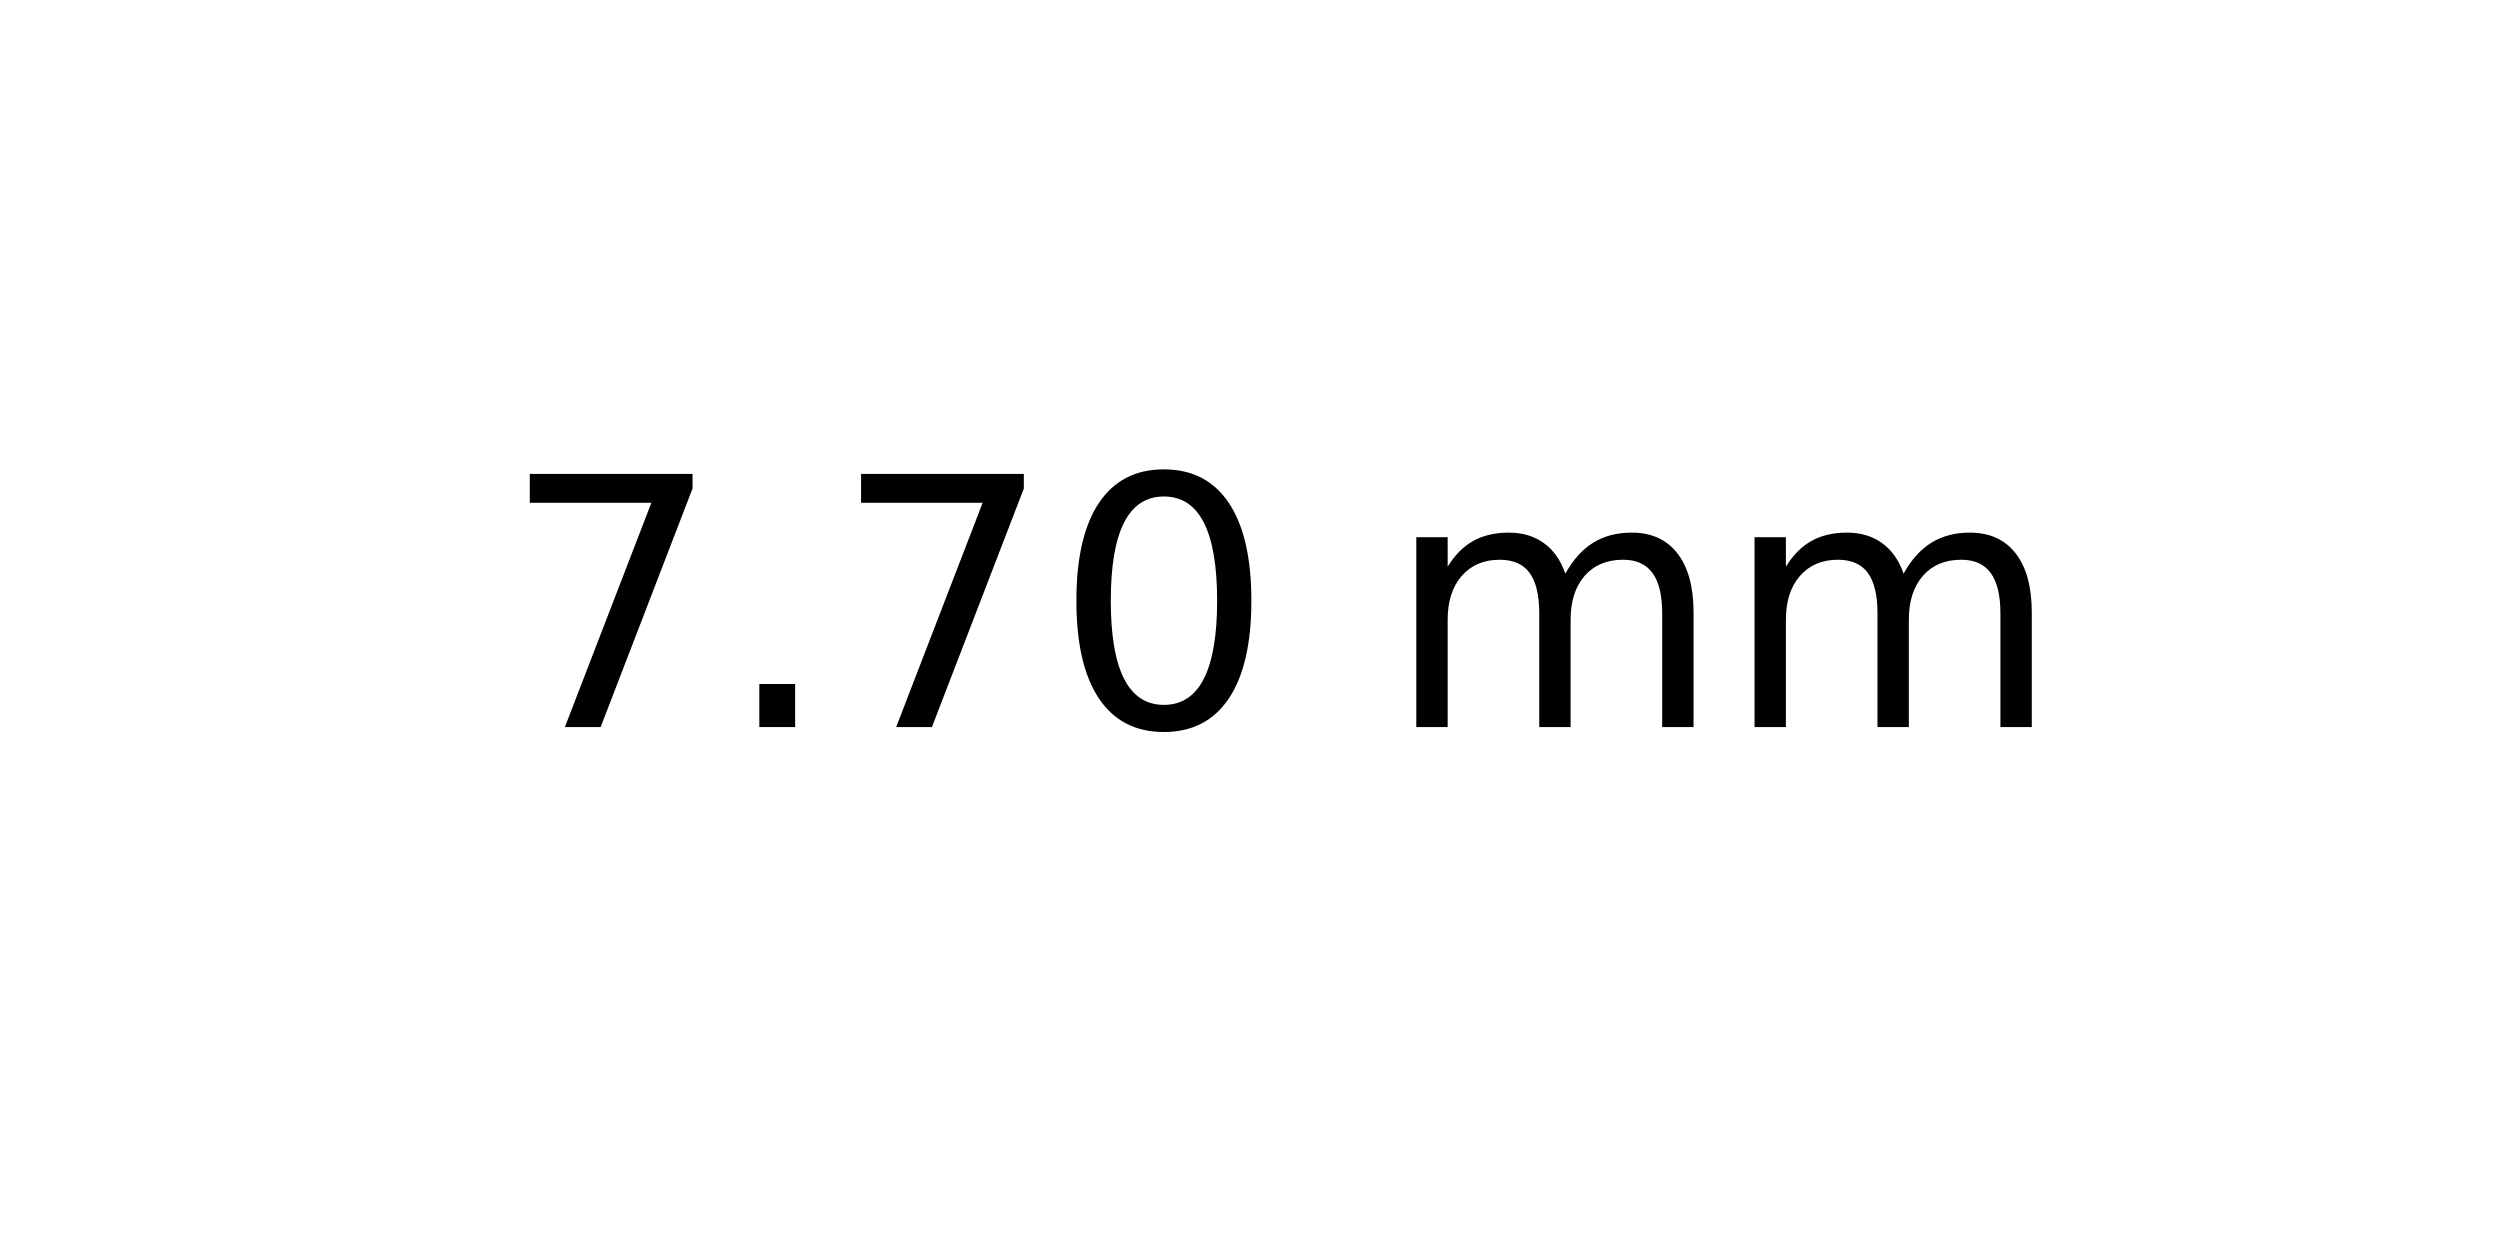
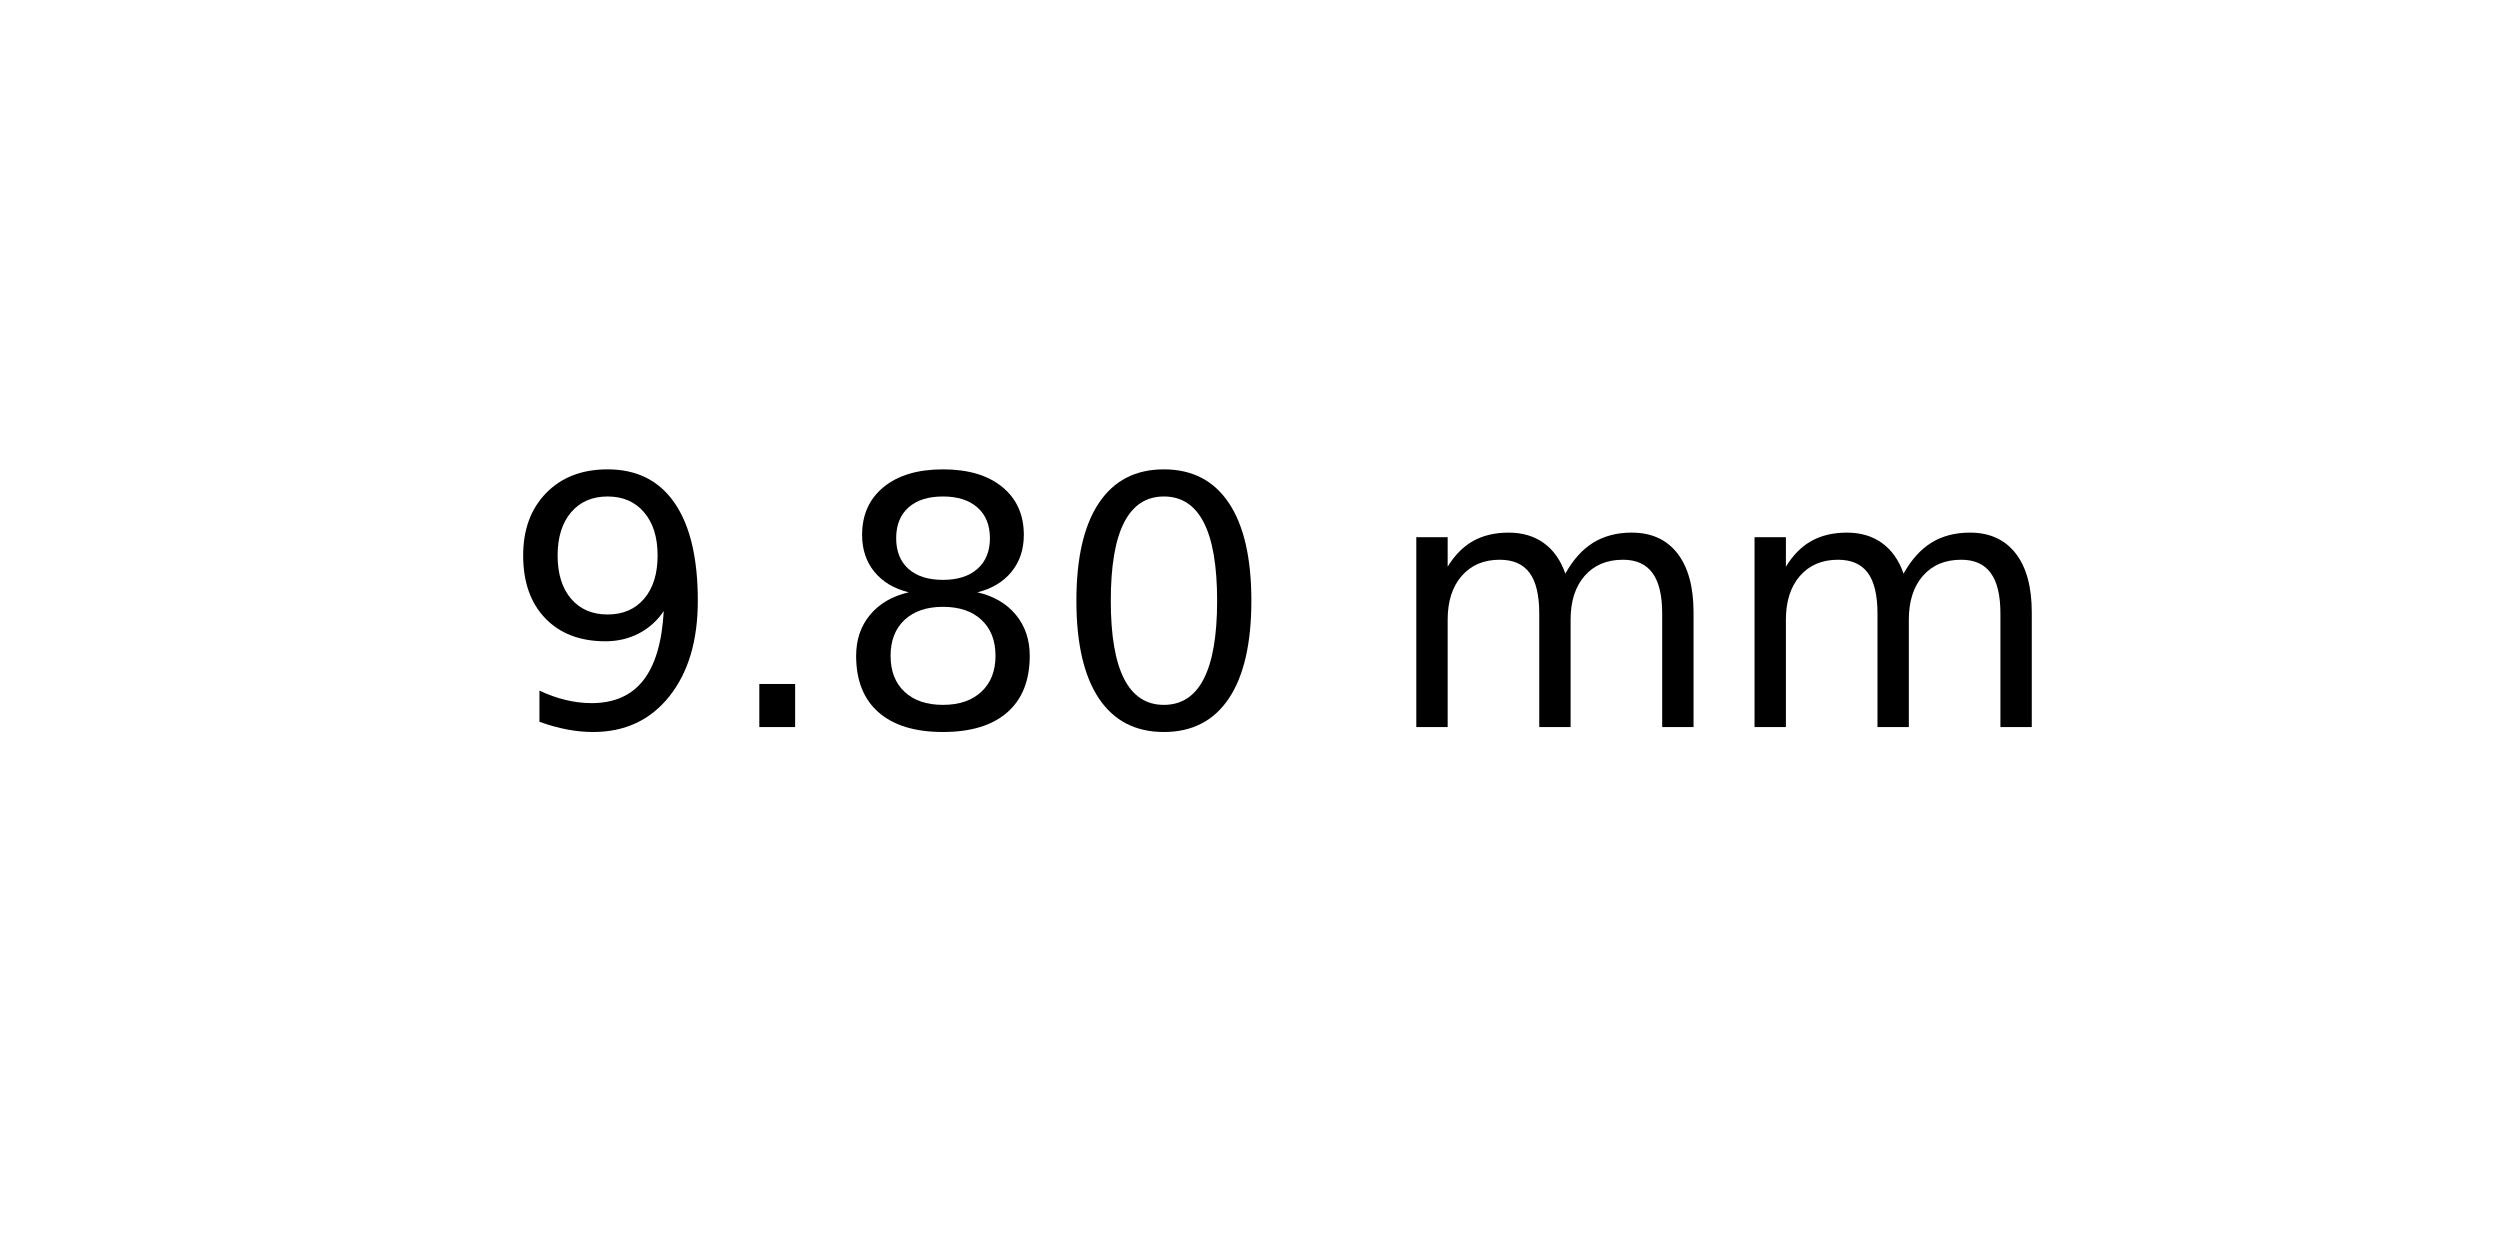
<svg xmlns="http://www.w3.org/2000/svg" xmlns:xlink="http://www.w3.org/1999/xlink" width="72pt" height="36pt" viewBox="0 0 72 36" version="1.1">
  <defs>
    <style type="text/css">*{stroke-linejoin: round; stroke-linecap: butt}</style>
  </defs>
  <g id="figure_1">
    <g id="axes_1">
      <g id="text_1">
        <g transform="translate(14.4375 20.93937) scale(0.1 -0.1)">
          <defs>
-             <path id="DejaVuSans-37" d="M 525 4666  L 3525 4666  L 3525 4397  L 1831 0  L 1172 0  L 2766 4134  L 525 4134  L 525 4666  z " transform="scale(0.015625)" />
+             <path id="DejaVuSans-39" d="M 703 97  L 703 672  Q 941 559 1184 500  Q 1428 441 1663 441  Q 2288 441 2617 861  Q 2947 1281 2994 2138  Q 2813 1869 2534 1725  Q 2256 1581 1919 1581  Q 1219 1581 811 2004  Q 403 2428 403 3163  Q 403 3881 828 4315  Q 1253 4750 1959 4750  Q 2769 4750 3195 4129  Q 3622 3509 3622 2328  Q 3622 1225 3098 567  Q 2575 -91 1691 -91  Q 1453 -91 1209 -44  Q 966 3 703 97  z M 1959 2075  Q 2384 2075 2632 2365  Q 2881 2656 2881 3163  Q 2881 3666 2632 3958  Q 2384 4250 1959 4250  Q 1534 4250 1286 3958  Q 1038 3666 1038 3163  Q 1038 2656 1286 2365  Q 1534 2075 1959 2075  z " transform="scale(0.015625)" />
            <path id="DejaVuSans-2e" d="M 684 794  L 1344 794  L 1344 0  L 684 0  L 684 794  z " transform="scale(0.015625)" />
+             <path id="DejaVuSans-38" d="M 2034 2216  Q 1584 2216 1326 1975  Q 1069 1734 1069 1313  Q 1069 891 1326 650  Q 1584 409 2034 409  Q 2484 409 2743 651  Q 3003 894 3003 1313  Q 3003 1734 2745 1975  Q 2488 2216 2034 2216  z M 1403 2484  Q 997 2584 770 2862  Q 544 3141 544 3541  Q 544 4100 942 4425  Q 1341 4750 2034 4750  Q 2731 4750 3128 4425  Q 3525 4100 3525 3541  Q 3525 3141 3298 2862  Q 3072 2584 2669 2484  Q 3125 2378 3379 2068  Q 3634 1759 3634 1313  Q 3634 634 3220 271  Q 2806 -91 2034 -91  Q 1263 -91 848 271  Q 434 634 434 1313  Q 434 1759 690 2068  Q 947 2378 1403 2484  z M 1172 3481  Q 1172 3119 1398 2916  Q 1625 2713 2034 2713  Q 2441 2713 2670 2916  Q 2900 3119 2900 3481  Q 2900 3844 2670 4047  Q 2441 4250 2034 4250  Q 1625 4250 1398 4047  Q 1172 3844 1172 3481  z " transform="scale(0.015625)" />
            <path id="DejaVuSans-30" d="M 2034 4250  Q 1547 4250 1301 3770  Q 1056 3291 1056 2328  Q 1056 1369 1301 889  Q 1547 409 2034 409  Q 2525 409 2770 889  Q 3016 1369 3016 2328  Q 3016 3291 2770 3770  Q 2525 4250 2034 4250  z M 2034 4750  Q 2819 4750 3233 4129  Q 3647 3509 3647 2328  Q 3647 1150 3233 529  Q 2819 -91 2034 -91  Q 1250 -91 836 529  Q 422 1150 422 2328  Q 422 3509 836 4129  Q 1250 4750 2034 4750  z " transform="scale(0.015625)" />
            <path id="DejaVuSans-20" transform="scale(0.015625)" />
            <path id="DejaVuSans-6d" d="M 3328 2828  Q 3544 3216 3844 3400  Q 4144 3584 4550 3584  Q 5097 3584 5394 3201  Q 5691 2819 5691 2113  L 5691 0  L 5113 0  L 5113 2094  Q 5113 2597 4934 2840  Q 4756 3084 4391 3084  Q 3944 3084 3684 2787  Q 3425 2491 3425 1978  L 3425 0  L 2847 0  L 2847 2094  Q 2847 2600 2669 2842  Q 2491 3084 2119 3084  Q 1678 3084 1418 2786  Q 1159 2488 1159 1978  L 1159 0  L 581 0  L 581 3500  L 1159 3500  L 1159 2956  Q 1356 3278 1631 3431  Q 1906 3584 2284 3584  Q 2666 3584 2933 3390  Q 3200 3197 3328 2828  z " transform="scale(0.015625)" />
          </defs>
-           <use xlink:href="#DejaVuSans-37" />
+           <use xlink:href="#DejaVuSans-39" />
          <use xlink:href="#DejaVuSans-2e" x="63.623" />
-           <use xlink:href="#DejaVuSans-37" x="95.41" />
+           <use xlink:href="#DejaVuSans-38" x="95.41" />
          <use xlink:href="#DejaVuSans-30" x="159.033" />
          <use xlink:href="#DejaVuSans-20" x="222.656" />
          <use xlink:href="#DejaVuSans-6d" x="254.443" />
          <use xlink:href="#DejaVuSans-6d" x="351.855" />
        </g>
      </g>
    </g>
  </g>
</svg>
